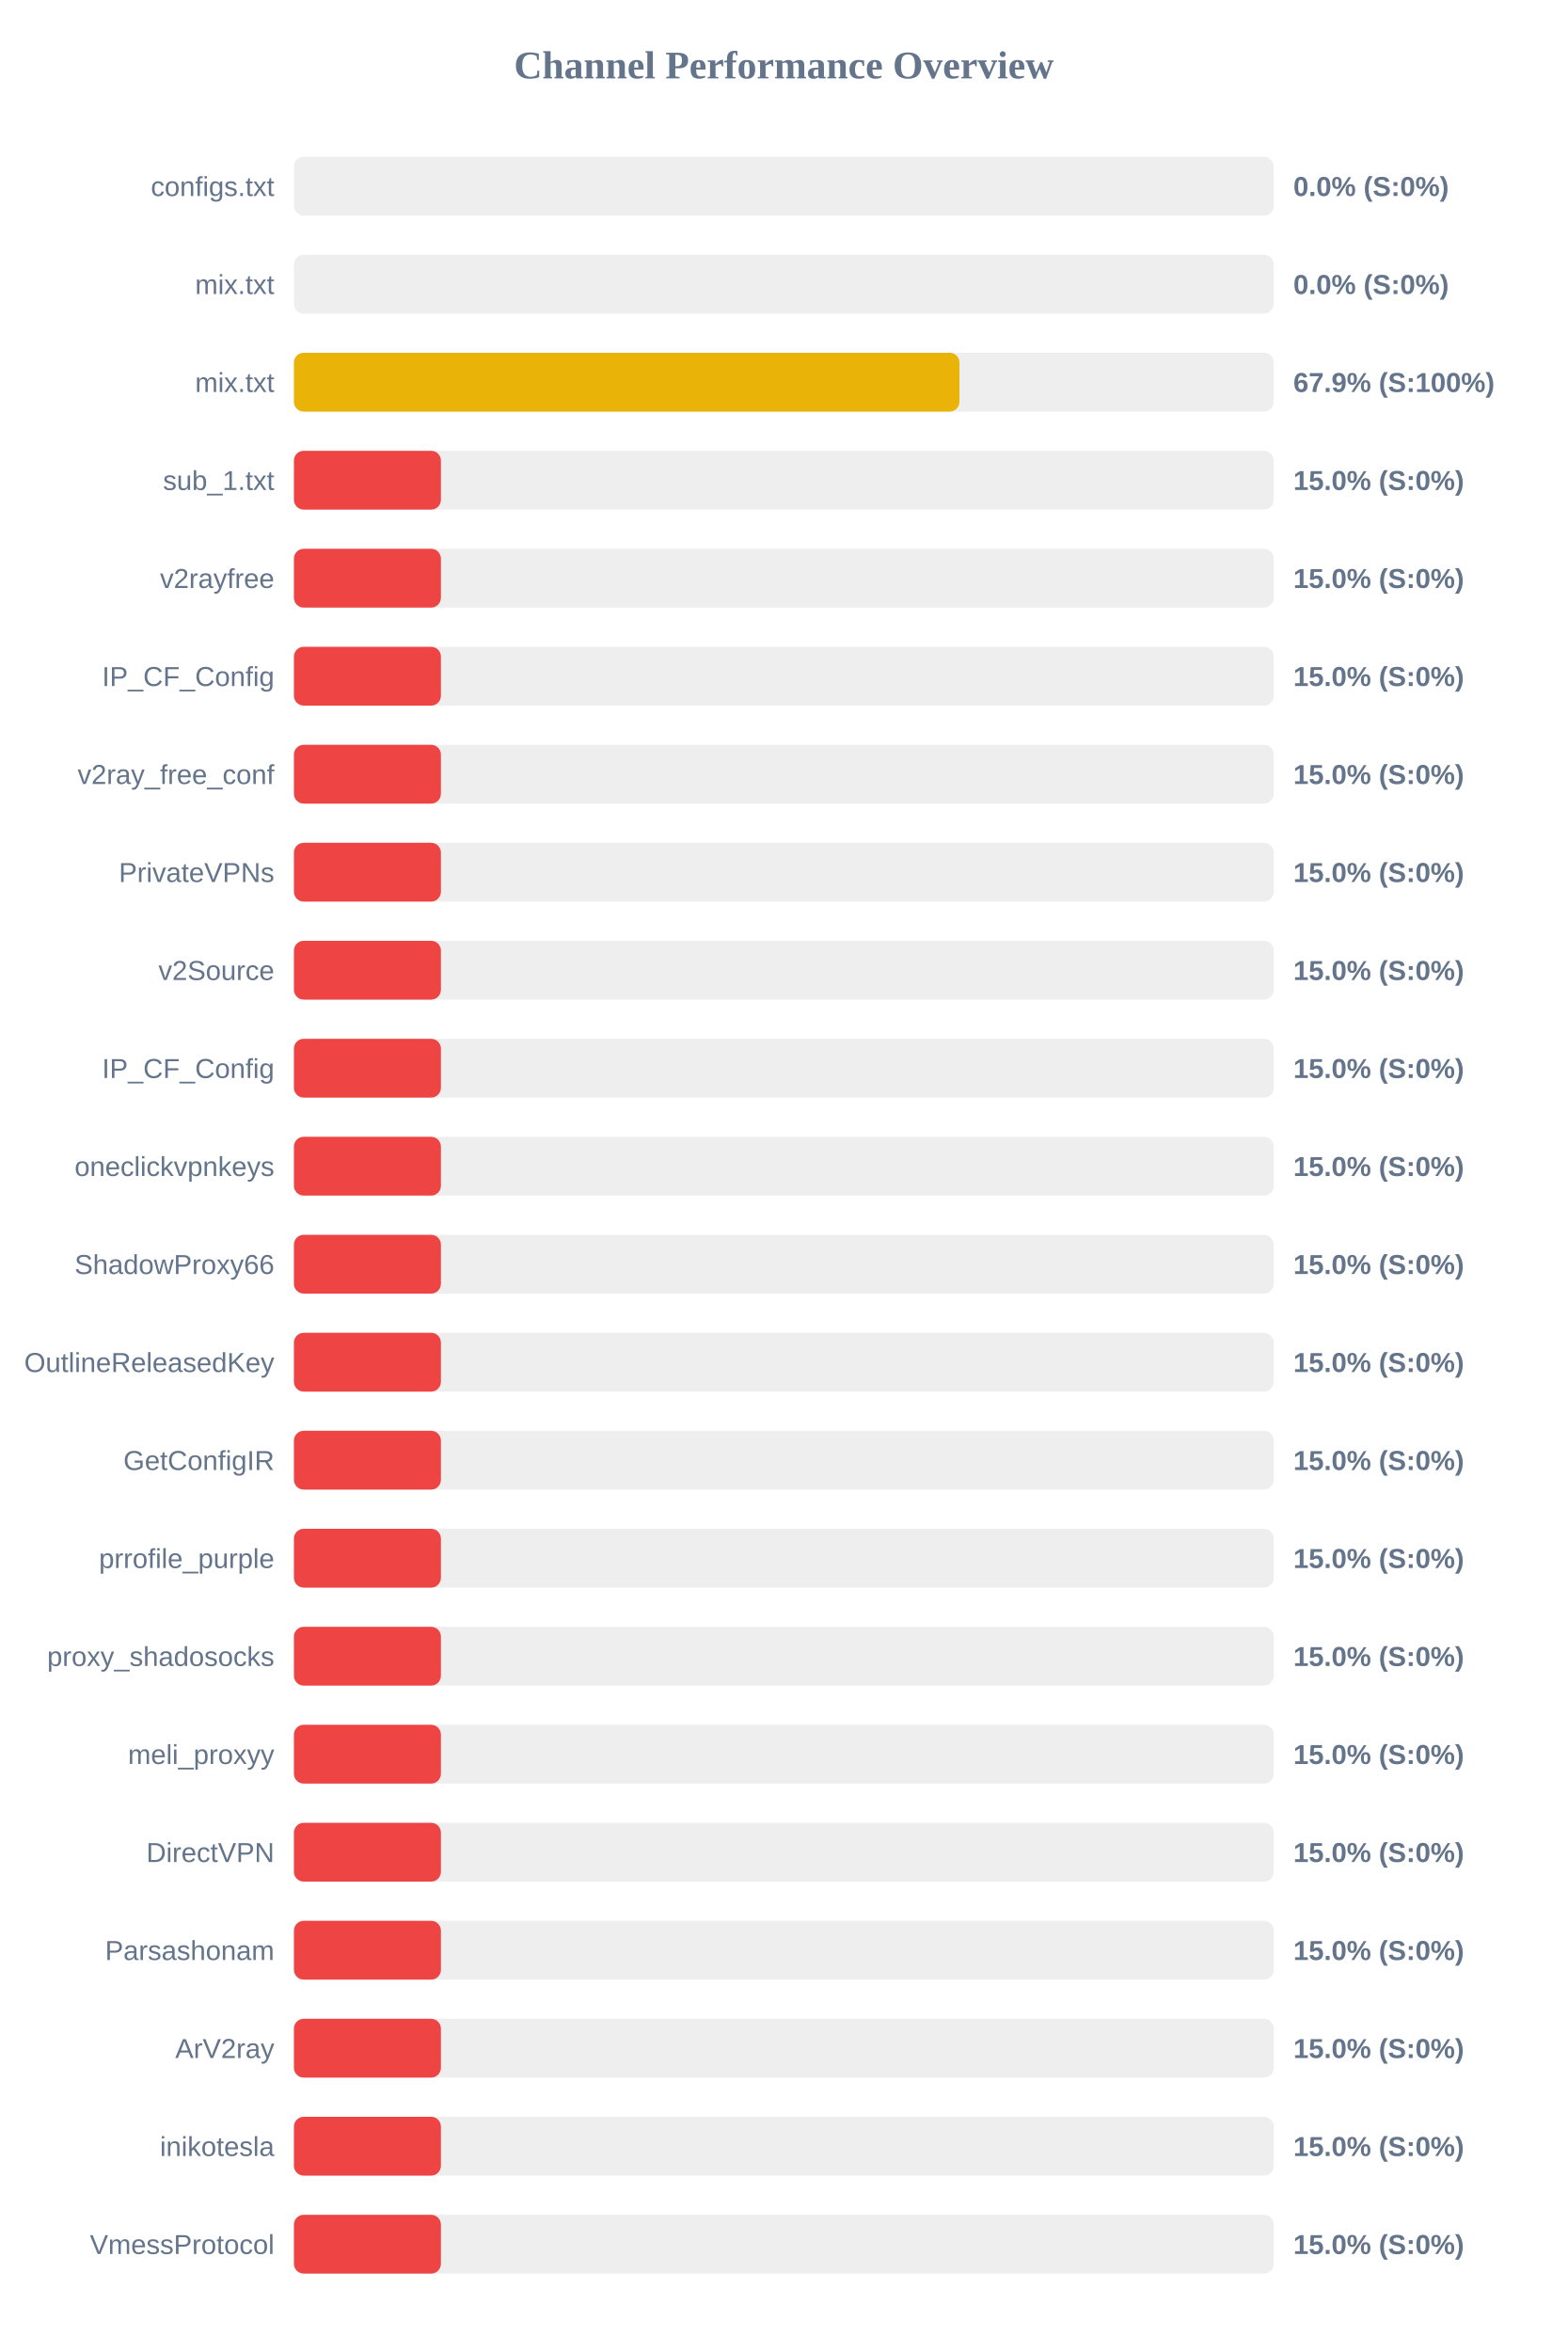
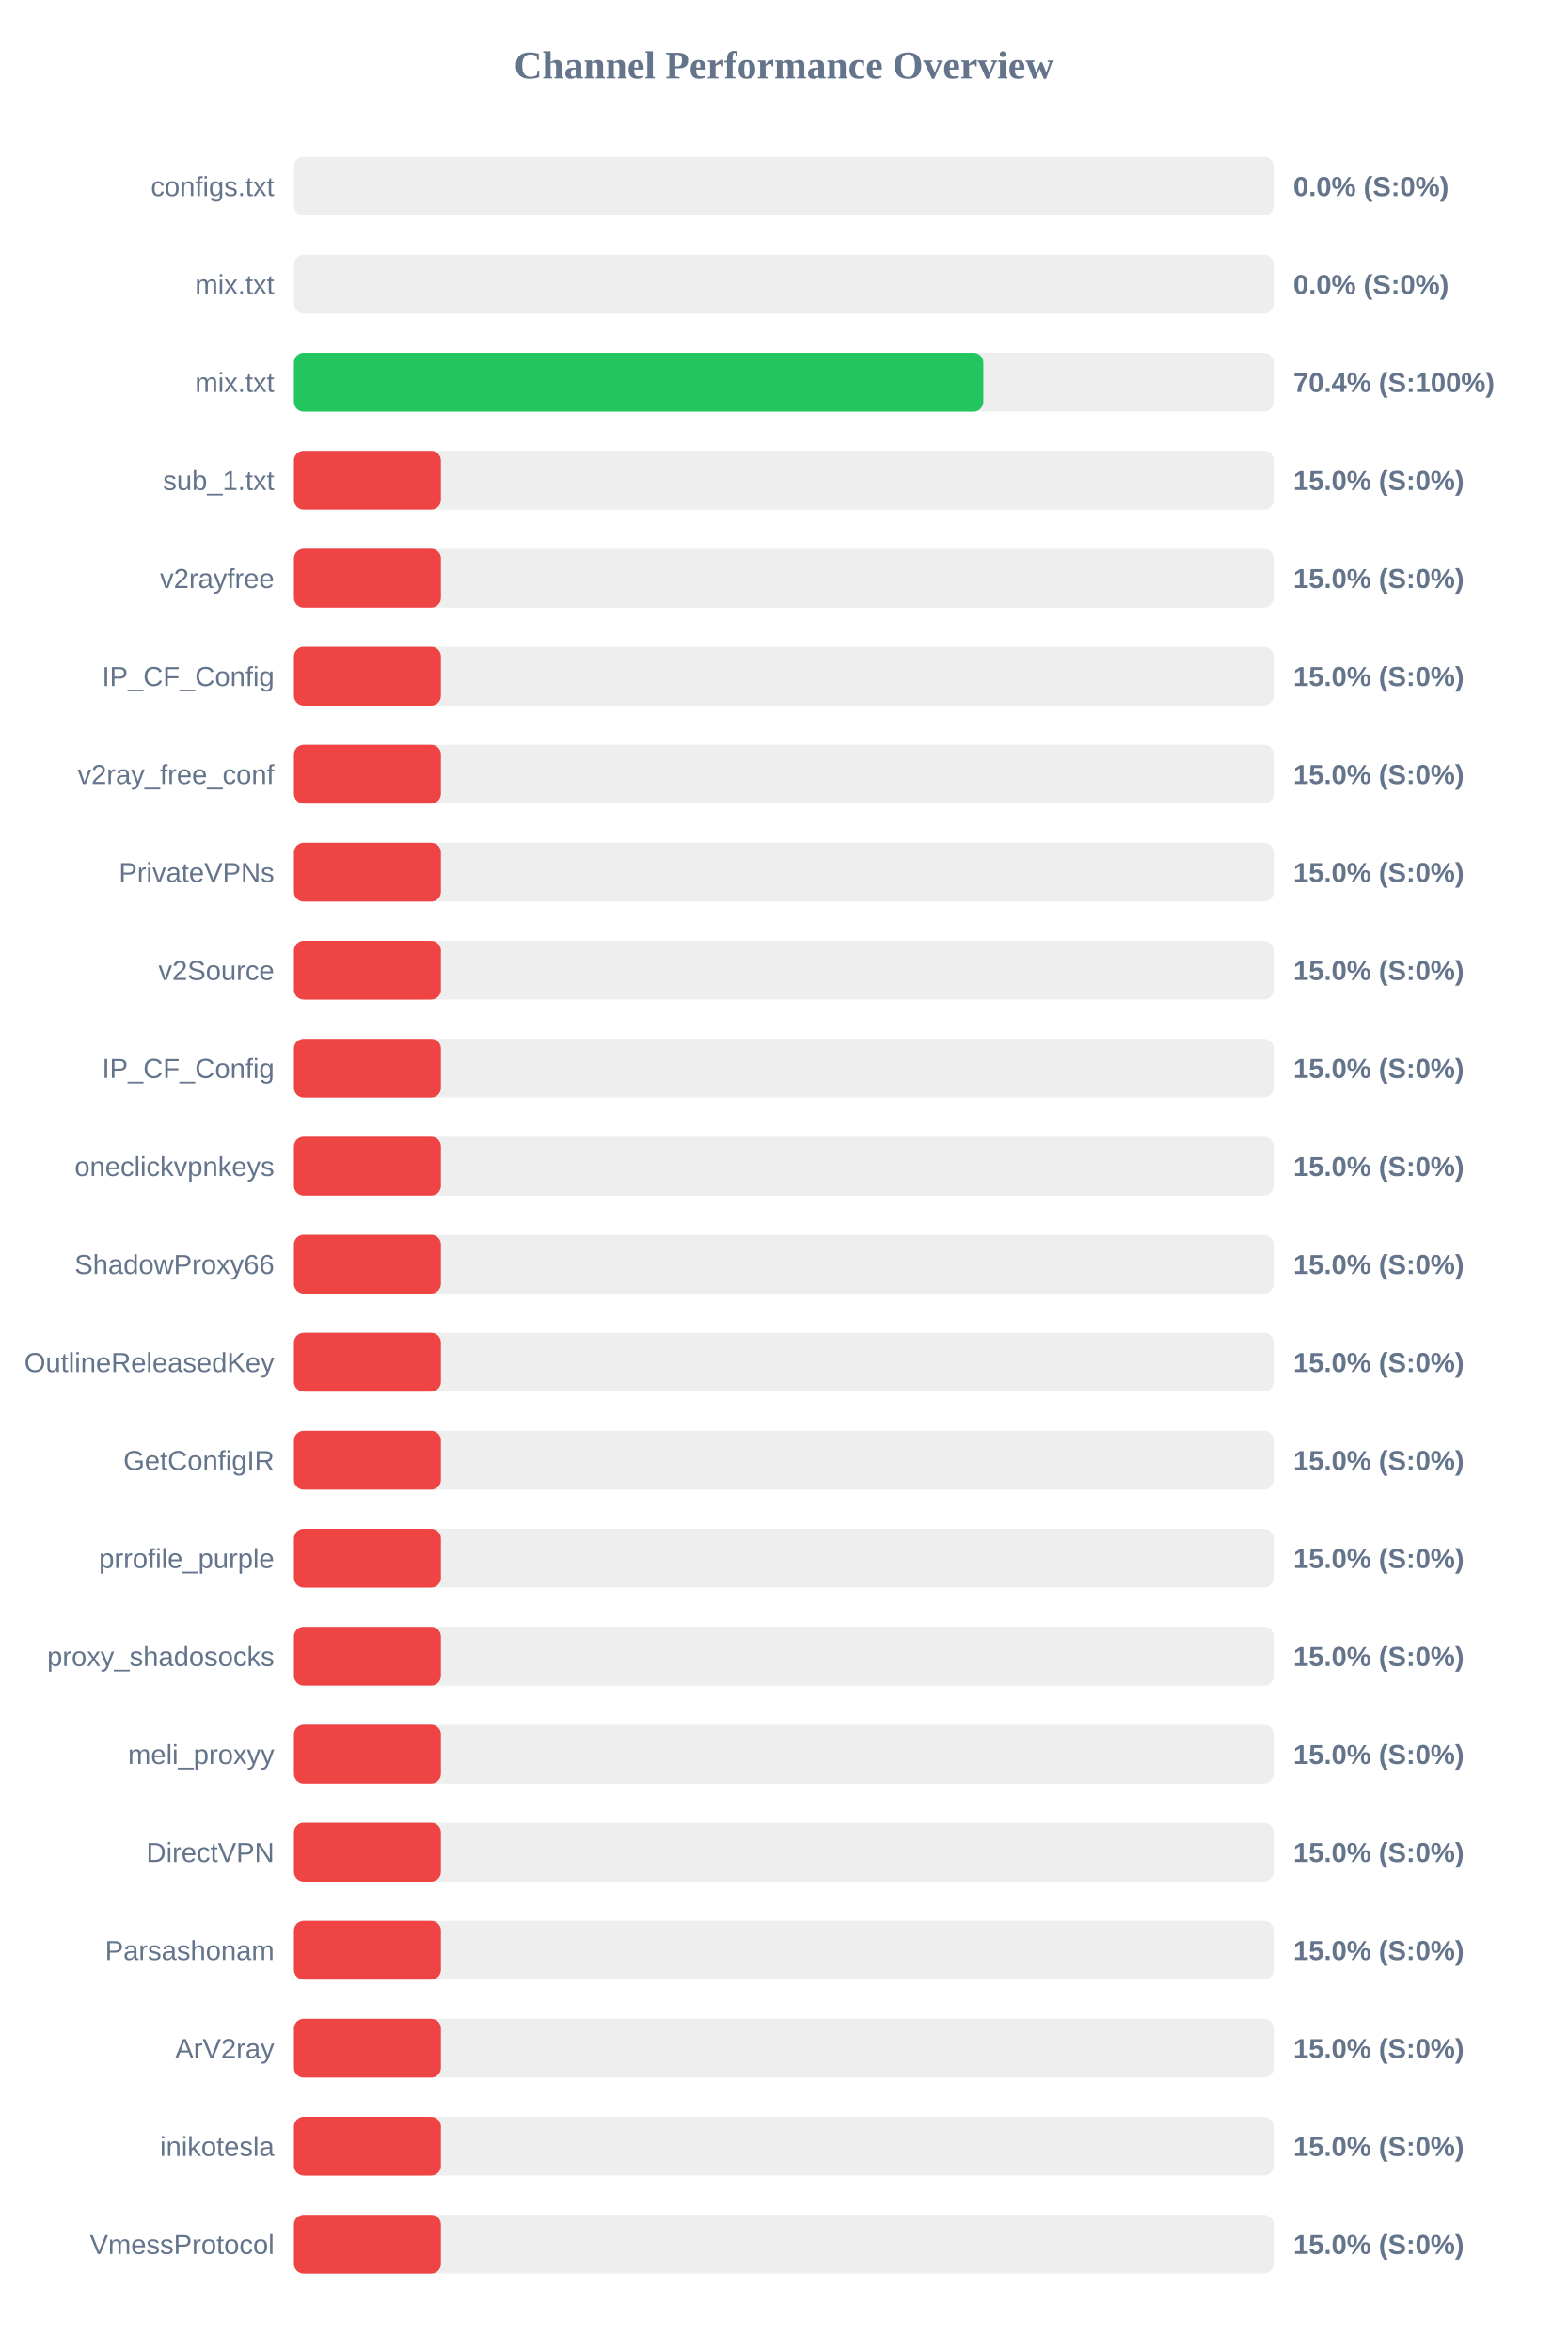
<svg xmlns="http://www.w3.org/2000/svg" width="800" height="1200" version="1.1">
  <style>
        .row { font: 14px Arial; fill: #64748b; }
        .score { font: bold 14px Arial; fill: #64748b; }
    </style>
  <text x="400" y="40" text-anchor="middle" font-size="20px" font-weight="bold" fill="#64748b">Channel Performance Overview</text>
  <rect x="150" y="80" width="500" height="30" fill="#eee" rx="5" />
  <rect x="150" y="80" width="0.0" height="30" fill="#ef4444" rx="5" />
  <text x="140" y="100" text-anchor="end" class="row">configs.txt</text>
  <text x="660" y="100" text-anchor="start" class="score">0.0% (S:0%)</text>
  <rect x="150" y="130" width="500" height="30" fill="#eee" rx="5" />
  <rect x="150" y="130" width="0.0" height="30" fill="#ef4444" rx="5" />
  <text x="140" y="150" text-anchor="end" class="row">mix.txt</text>
  <text x="660" y="150" text-anchor="start" class="score">0.0% (S:0%)</text>
  <rect x="150" y="180" width="500" height="30" fill="#eee" rx="5" />
-   <rect x="150" y="180" width="339.6" height="30" fill="#eab308" rx="5" />
+   <rect x="150" y="180" width="351.8" height="30" fill="#22c55e" rx="5" />
  <text x="140" y="200" text-anchor="end" class="row">mix.txt</text>
-   <text x="660" y="200" text-anchor="start" class="score">67.9% (S:100%)</text>
+   <text x="660" y="200" text-anchor="start" class="score">70.4% (S:100%)</text>
  <rect x="150" y="230" width="500" height="30" fill="#eee" rx="5" />
  <rect x="150" y="230" width="75.0" height="30" fill="#ef4444" rx="5" />
  <text x="140" y="250" text-anchor="end" class="row">sub_1.txt</text>
  <text x="660" y="250" text-anchor="start" class="score">15.0% (S:0%)</text>
  <rect x="150" y="280" width="500" height="30" fill="#eee" rx="5" />
  <rect x="150" y="280" width="75.0" height="30" fill="#ef4444" rx="5" />
  <text x="140" y="300" text-anchor="end" class="row">v2rayfree</text>
  <text x="660" y="300" text-anchor="start" class="score">15.0% (S:0%)</text>
  <rect x="150" y="330" width="500" height="30" fill="#eee" rx="5" />
  <rect x="150" y="330" width="75.0" height="30" fill="#ef4444" rx="5" />
  <text x="140" y="350" text-anchor="end" class="row">IP_CF_Config</text>
  <text x="660" y="350" text-anchor="start" class="score">15.0% (S:0%)</text>
  <rect x="150" y="380" width="500" height="30" fill="#eee" rx="5" />
  <rect x="150" y="380" width="75.0" height="30" fill="#ef4444" rx="5" />
  <text x="140" y="400" text-anchor="end" class="row">v2ray_free_conf</text>
  <text x="660" y="400" text-anchor="start" class="score">15.0% (S:0%)</text>
  <rect x="150" y="430" width="500" height="30" fill="#eee" rx="5" />
  <rect x="150" y="430" width="75.0" height="30" fill="#ef4444" rx="5" />
  <text x="140" y="450" text-anchor="end" class="row">PrivateVPNs</text>
  <text x="660" y="450" text-anchor="start" class="score">15.0% (S:0%)</text>
  <rect x="150" y="480" width="500" height="30" fill="#eee" rx="5" />
  <rect x="150" y="480" width="75.0" height="30" fill="#ef4444" rx="5" />
  <text x="140" y="500" text-anchor="end" class="row">v2Source</text>
  <text x="660" y="500" text-anchor="start" class="score">15.0% (S:0%)</text>
  <rect x="150" y="530" width="500" height="30" fill="#eee" rx="5" />
  <rect x="150" y="530" width="75.0" height="30" fill="#ef4444" rx="5" />
  <text x="140" y="550" text-anchor="end" class="row">IP_CF_Config</text>
  <text x="660" y="550" text-anchor="start" class="score">15.0% (S:0%)</text>
  <rect x="150" y="580" width="500" height="30" fill="#eee" rx="5" />
  <rect x="150" y="580" width="75.0" height="30" fill="#ef4444" rx="5" />
  <text x="140" y="600" text-anchor="end" class="row">oneclickvpnkeys</text>
  <text x="660" y="600" text-anchor="start" class="score">15.0% (S:0%)</text>
  <rect x="150" y="630" width="500" height="30" fill="#eee" rx="5" />
  <rect x="150" y="630" width="75.0" height="30" fill="#ef4444" rx="5" />
  <text x="140" y="650" text-anchor="end" class="row">ShadowProxy66</text>
  <text x="660" y="650" text-anchor="start" class="score">15.0% (S:0%)</text>
  <rect x="150" y="680" width="500" height="30" fill="#eee" rx="5" />
  <rect x="150" y="680" width="75.0" height="30" fill="#ef4444" rx="5" />
  <text x="140" y="700" text-anchor="end" class="row">OutlineReleasedKey</text>
  <text x="660" y="700" text-anchor="start" class="score">15.0% (S:0%)</text>
  <rect x="150" y="730" width="500" height="30" fill="#eee" rx="5" />
  <rect x="150" y="730" width="75.0" height="30" fill="#ef4444" rx="5" />
  <text x="140" y="750" text-anchor="end" class="row">GetConfigIR</text>
  <text x="660" y="750" text-anchor="start" class="score">15.0% (S:0%)</text>
  <rect x="150" y="780" width="500" height="30" fill="#eee" rx="5" />
  <rect x="150" y="780" width="75.0" height="30" fill="#ef4444" rx="5" />
  <text x="140" y="800" text-anchor="end" class="row">prrofile_purple</text>
  <text x="660" y="800" text-anchor="start" class="score">15.0% (S:0%)</text>
  <rect x="150" y="830" width="500" height="30" fill="#eee" rx="5" />
  <rect x="150" y="830" width="75.0" height="30" fill="#ef4444" rx="5" />
  <text x="140" y="850" text-anchor="end" class="row">proxy_shadosocks</text>
  <text x="660" y="850" text-anchor="start" class="score">15.0% (S:0%)</text>
  <rect x="150" y="880" width="500" height="30" fill="#eee" rx="5" />
  <rect x="150" y="880" width="75.0" height="30" fill="#ef4444" rx="5" />
  <text x="140" y="900" text-anchor="end" class="row">meli_proxyy</text>
  <text x="660" y="900" text-anchor="start" class="score">15.0% (S:0%)</text>
  <rect x="150" y="930" width="500" height="30" fill="#eee" rx="5" />
  <rect x="150" y="930" width="75.0" height="30" fill="#ef4444" rx="5" />
  <text x="140" y="950" text-anchor="end" class="row">DirectVPN</text>
  <text x="660" y="950" text-anchor="start" class="score">15.0% (S:0%)</text>
  <rect x="150" y="980" width="500" height="30" fill="#eee" rx="5" />
  <rect x="150" y="980" width="75.0" height="30" fill="#ef4444" rx="5" />
  <text x="140" y="1000" text-anchor="end" class="row">Parsashonam</text>
  <text x="660" y="1000" text-anchor="start" class="score">15.0% (S:0%)</text>
  <rect x="150" y="1030" width="500" height="30" fill="#eee" rx="5" />
  <rect x="150" y="1030" width="75.0" height="30" fill="#ef4444" rx="5" />
  <text x="140" y="1050" text-anchor="end" class="row">ArV2ray</text>
  <text x="660" y="1050" text-anchor="start" class="score">15.0% (S:0%)</text>
  <rect x="150" y="1080" width="500" height="30" fill="#eee" rx="5" />
  <rect x="150" y="1080" width="75.0" height="30" fill="#ef4444" rx="5" />
  <text x="140" y="1100" text-anchor="end" class="row">inikotesla</text>
  <text x="660" y="1100" text-anchor="start" class="score">15.0% (S:0%)</text>
  <rect x="150" y="1130" width="500" height="30" fill="#eee" rx="5" />
  <rect x="150" y="1130" width="75.0" height="30" fill="#ef4444" rx="5" />
  <text x="140" y="1150" text-anchor="end" class="row">VmessProtocol</text>
  <text x="660" y="1150" text-anchor="start" class="score">15.0% (S:0%)</text>
</svg>
